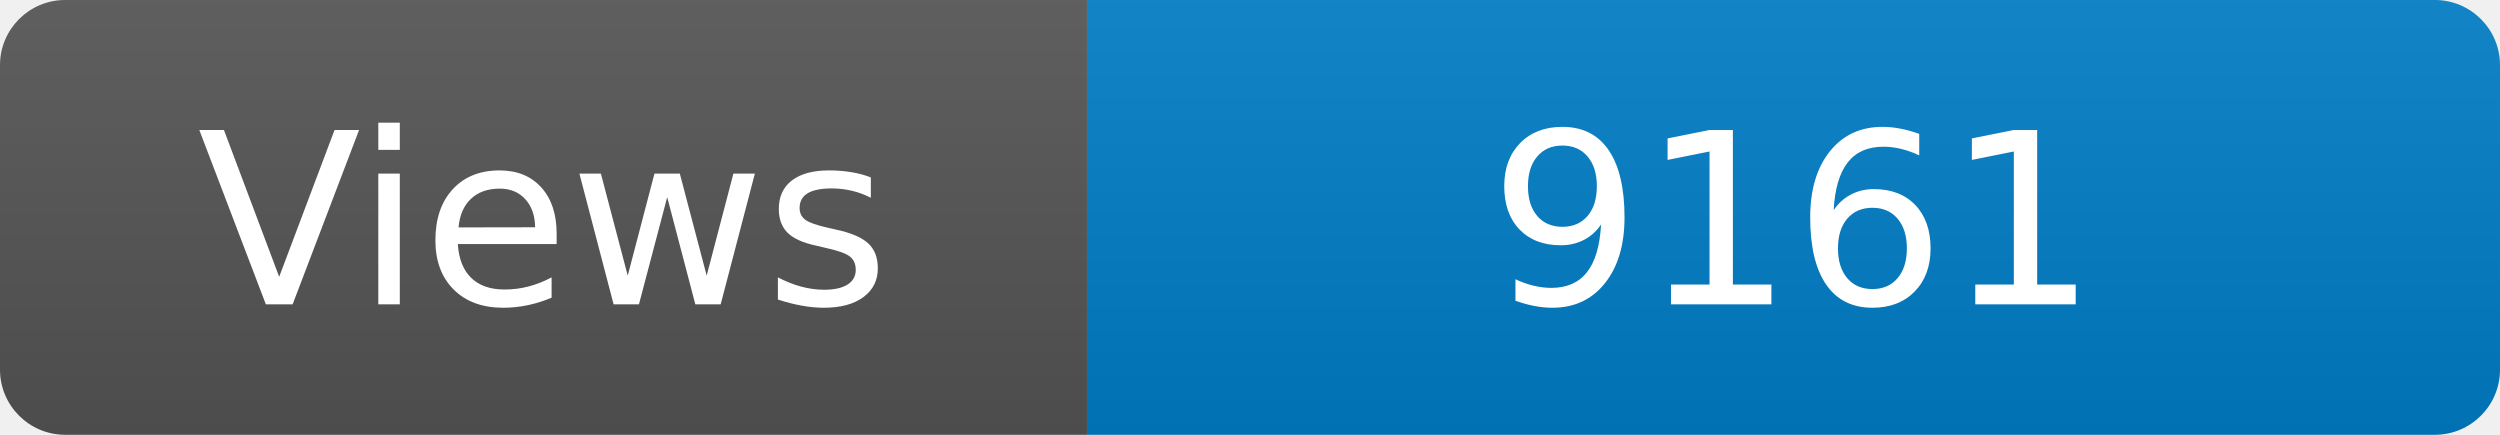
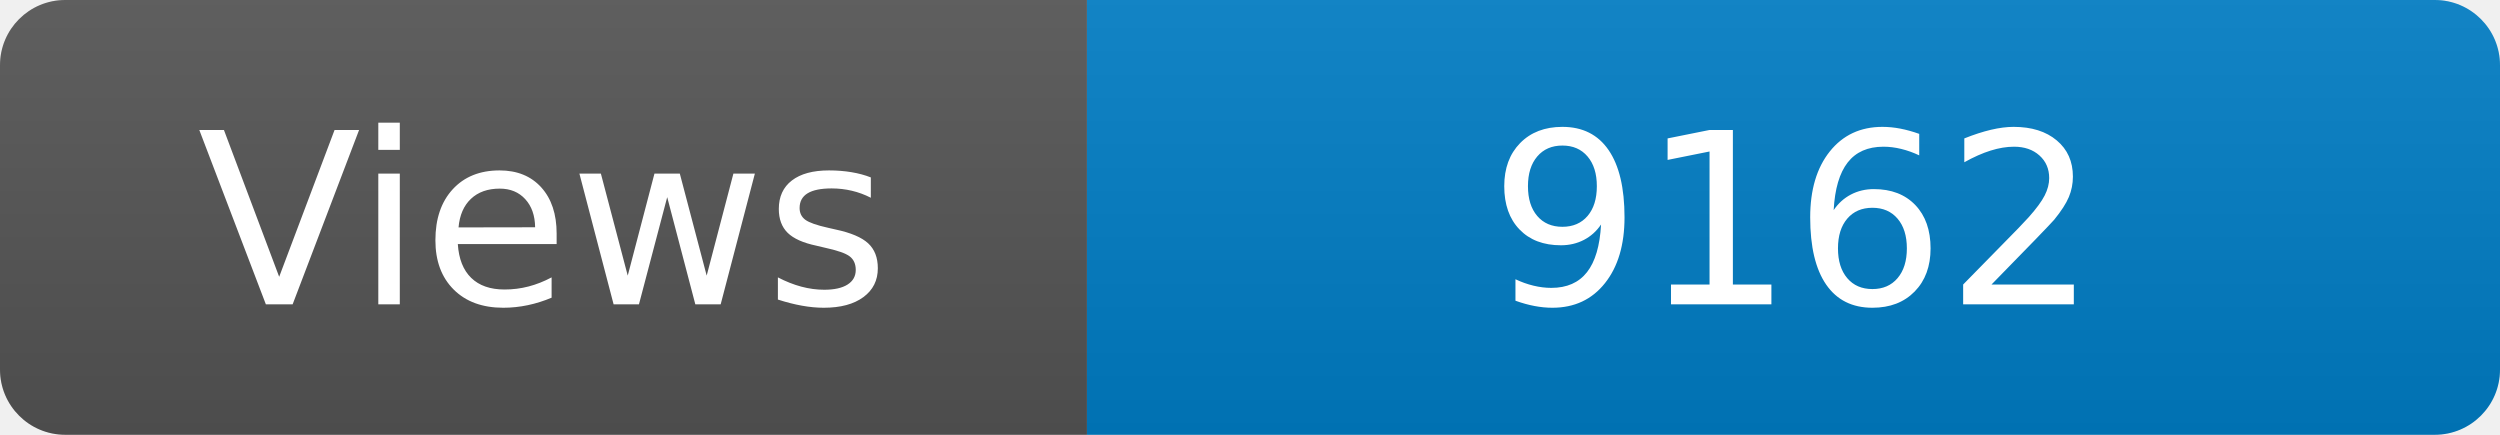
<svg xmlns="http://www.w3.org/2000/svg" width="115" height="20" role="img" aria-label="Maintained?: yes">
  <linearGradient id="s" x2="0" y2="100%">
    <stop offset="0" stop-color="#bbb" stop-opacity=".1" />
    <stop offset="1" stop-opacity=".1" />
  </linearGradient>
  <clipPath id="r">
    <rect width="115" height="20" rx="3" fill="#fff" />
  </clipPath>
  <g clip-path="url(#r)">
    <rect width="50" height="20" fill="#555" />
    <rect x="50" width="160" height="20" fill="#007ec6" />
    <rect width="115" height="20" fill="url(#s)" />
  </g>
  <g fill="#fff" text-anchor="middle" font-family="Verdana,Geneva,DejaVu Sans,sans-serif" font-size="110">
    <text x="250" y="140" transform="scale(.1)" fill="#fff">Views</text>
-     <text x="825" y="140" transform="scale(.1)" fill="#fff">9161</text>
+     <text x="825" y="140" transform="scale(.1)" fill="#fff">9162</text>
  </g>
</svg>
